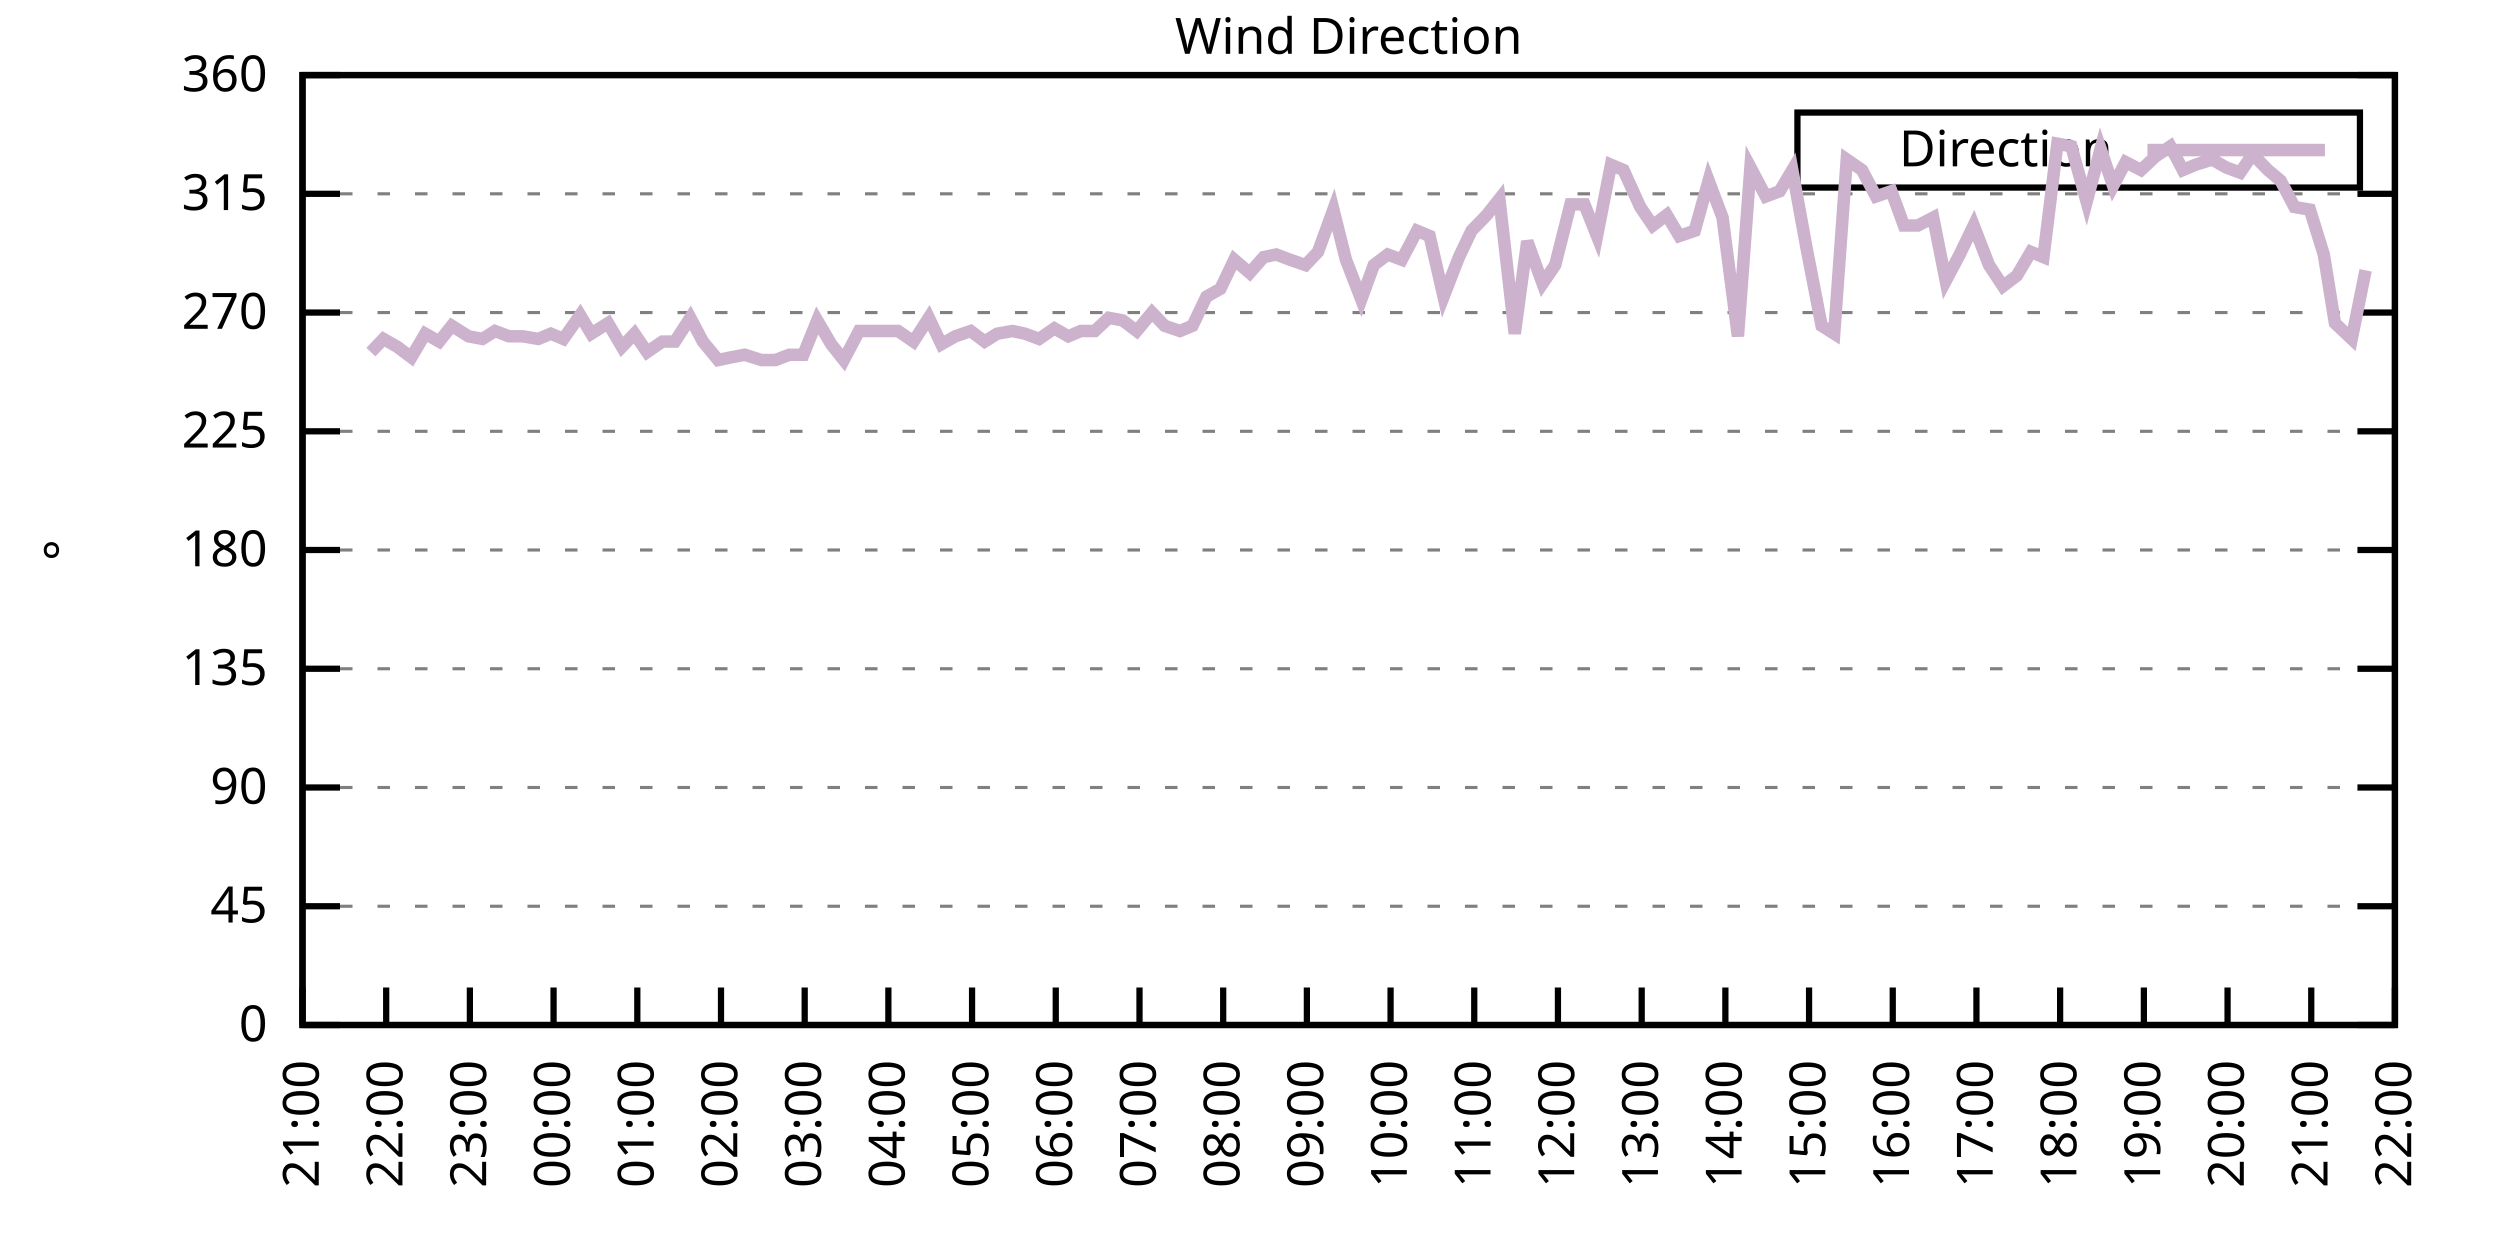
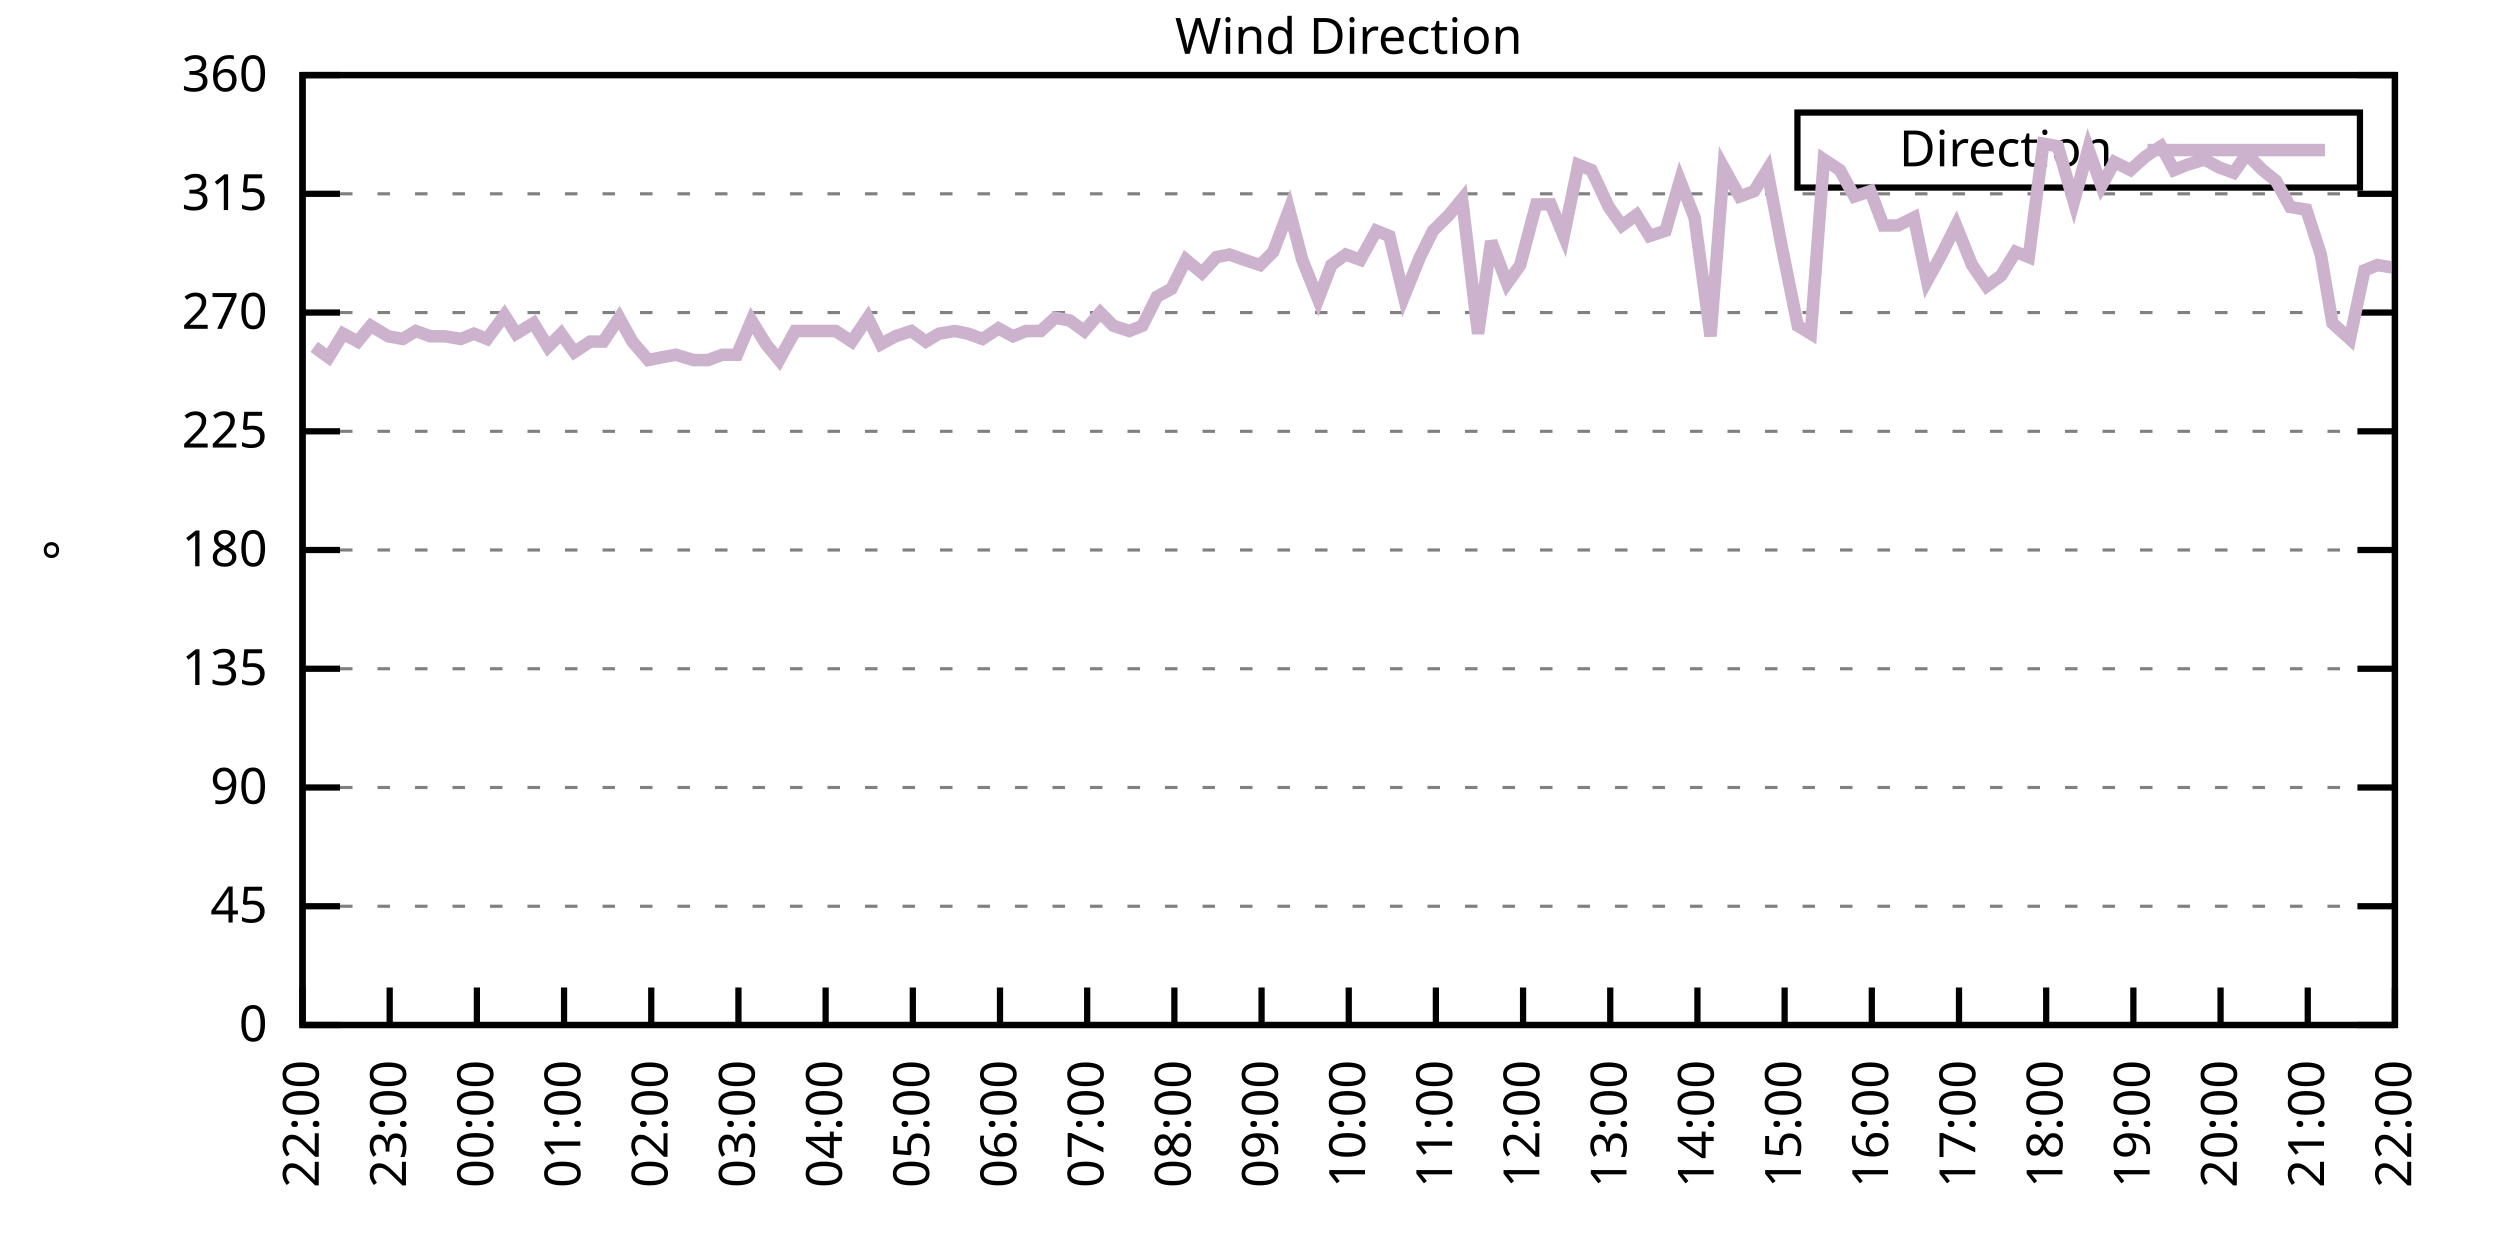
<svg xmlns="http://www.w3.org/2000/svg" xmlns:xlink="http://www.w3.org/1999/xlink" width="400" height="200" viewBox="0 0 400 200">
  <g id="gnuplot_canvas">
    <rect x="0" y="0" width="400" height="200" fill="none" />
    <defs>
      <circle id="gpDot" r="0.5" stroke-width="0.5" stroke="currentColor" />
      <path id="gpPt0" stroke-width="0.333" stroke="currentColor" d="M-1,0 h2 M0,-1 v2" />
      <path id="gpPt1" stroke-width="0.333" stroke="currentColor" d="M-1,-1 L1,1 M1,-1 L-1,1" />
      <path id="gpPt2" stroke-width="0.333" stroke="currentColor" d="M-1,0 L1,0 M0,-1 L0,1 M-1,-1 L1,1 M-1,1 L1,-1" />
      <rect id="gpPt3" stroke-width="0.333" stroke="currentColor" x="-1" y="-1" width="2" height="2" />
      <rect id="gpPt4" stroke-width="0.333" stroke="currentColor" fill="currentColor" x="-1" y="-1" width="2" height="2" />
      <circle id="gpPt5" stroke-width="0.333" stroke="currentColor" cx="0" cy="0" r="1" />
      <use xlink:href="#gpPt5" id="gpPt6" fill="currentColor" stroke="none" />
      <path id="gpPt7" stroke-width="0.333" stroke="currentColor" d="M0,-1.33 L-1.33,0.67 L1.33,0.67 z" />
      <use xlink:href="#gpPt7" id="gpPt8" fill="currentColor" stroke="none" />
      <use xlink:href="#gpPt7" id="gpPt9" stroke="currentColor" transform="rotate(180)" />
      <use xlink:href="#gpPt9" id="gpPt10" fill="currentColor" stroke="none" />
      <use xlink:href="#gpPt3" id="gpPt11" stroke="currentColor" transform="rotate(45)" />
      <use xlink:href="#gpPt11" id="gpPt12" fill="currentColor" stroke="none" />
      <path id="gpPt13" stroke-width="0.333" stroke="currentColor" d="M0,1.330 L1.265,0.411 L0.782,-1.067 L-0.782,-1.076 L-1.265,0.411 z" />
      <use xlink:href="#gpPt13" id="gpPt14" fill="currentColor" stroke="none" />
      <filter id="textbox" filterUnits="objectBoundingBox" x="0" y="0" height="1" width="1">
        <feFlood flood-color="white" flood-opacity="1" result="bgnd" />
        <feComposite in="SourceGraphic" in2="bgnd" operator="atop" />
      </filter>
      <filter id="greybox" filterUnits="objectBoundingBox" x="0" y="0" height="1" width="1">
        <feFlood flood-color="lightgrey" flood-opacity="1" result="grey" />
        <feComposite in="SourceGraphic" in2="grey" operator="atop" />
      </filter>
    </defs>
    <g fill="none" color="white" stroke="currentColor" stroke-width="1.00" stroke-linecap="butt" stroke-linejoin="miter">
</g>
    <g fill="none" color="black" stroke="currentColor" stroke-width="1.00" stroke-linecap="butt" stroke-linejoin="miter">
      <g stroke="none" shape-rendering="crispEdges">
        <polygon fill="rgb(255, 255, 255)" points="48.40,164.00 383.18,164.00 383.18,12.02 48.40,12.02 " />
      </g>
    </g>
    <g fill="none" color="black" stroke="currentColor" stroke-width="1.00" stroke-linecap="butt" stroke-linejoin="miter">
</g>
    <g fill="none" color="black" stroke="black" stroke-width="0.50" stroke-linecap="butt" stroke-linejoin="miter">
</g>
    <g fill="none" color="gray" stroke="currentColor" stroke-width="0.50" stroke-linecap="butt" stroke-linejoin="miter">
      <path stroke="gray" stroke-dasharray="2,4" class="gridline" d="M48.40,164.00 L383.19,164.00  " />
    </g>
    <g fill="none" color="gray" stroke="gray" stroke-width="1.00" stroke-linecap="butt" stroke-linejoin="miter">
</g>
    <g fill="none" color="black" stroke="currentColor" stroke-width="1.00" stroke-linecap="butt" stroke-linejoin="miter">
      <path stroke="black" d="M48.40,164.00 L54.40,164.00 M383.19,164.00 L377.19,164.00  " />
      <g transform="translate(42.80,166.60)" stroke="none" fill="black" font-family="Sans" font-size="8.00" text-anchor="end">
        <text>
          <tspan font-family="Sans"> 0</tspan>
        </text>
      </g>
    </g>
    <g fill="none" color="black" stroke="currentColor" stroke-width="1.00" stroke-linecap="butt" stroke-linejoin="miter">
</g>
    <g fill="none" color="black" stroke="black" stroke-width="0.50" stroke-linecap="butt" stroke-linejoin="miter">
</g>
    <g fill="none" color="gray" stroke="currentColor" stroke-width="0.50" stroke-linecap="butt" stroke-linejoin="miter">
      <path stroke="gray" stroke-dasharray="2,4" class="gridline" d="M48.40,145.00 L383.19,145.00  " />
    </g>
    <g fill="none" color="gray" stroke="gray" stroke-width="1.00" stroke-linecap="butt" stroke-linejoin="miter">
</g>
    <g fill="none" color="black" stroke="currentColor" stroke-width="1.00" stroke-linecap="butt" stroke-linejoin="miter">
      <path stroke="black" d="M48.40,145.00 L54.40,145.00 M383.19,145.00 L377.19,145.00  " />
      <g transform="translate(42.80,147.60)" stroke="none" fill="black" font-family="Sans" font-size="8.00" text-anchor="end">
        <text>
          <tspan font-family="Sans"> 45</tspan>
        </text>
      </g>
    </g>
    <g fill="none" color="black" stroke="currentColor" stroke-width="1.00" stroke-linecap="butt" stroke-linejoin="miter">
</g>
    <g fill="none" color="black" stroke="black" stroke-width="0.50" stroke-linecap="butt" stroke-linejoin="miter">
</g>
    <g fill="none" color="gray" stroke="currentColor" stroke-width="0.50" stroke-linecap="butt" stroke-linejoin="miter">
      <path stroke="gray" stroke-dasharray="2,4" class="gridline" d="M48.40,126.00 L383.19,126.00  " />
    </g>
    <g fill="none" color="gray" stroke="gray" stroke-width="1.00" stroke-linecap="butt" stroke-linejoin="miter">
</g>
    <g fill="none" color="black" stroke="currentColor" stroke-width="1.00" stroke-linecap="butt" stroke-linejoin="miter">
      <path stroke="black" d="M48.40,126.00 L54.40,126.00 M383.19,126.00 L377.19,126.00  " />
      <g transform="translate(42.80,128.60)" stroke="none" fill="black" font-family="Sans" font-size="8.00" text-anchor="end">
        <text>
          <tspan font-family="Sans"> 90</tspan>
        </text>
      </g>
    </g>
    <g fill="none" color="black" stroke="currentColor" stroke-width="1.00" stroke-linecap="butt" stroke-linejoin="miter">
</g>
    <g fill="none" color="black" stroke="black" stroke-width="0.50" stroke-linecap="butt" stroke-linejoin="miter">
</g>
    <g fill="none" color="gray" stroke="currentColor" stroke-width="0.50" stroke-linecap="butt" stroke-linejoin="miter">
      <path stroke="gray" stroke-dasharray="2,4" class="gridline" d="M48.40,107.00 L383.19,107.00  " />
    </g>
    <g fill="none" color="gray" stroke="gray" stroke-width="1.00" stroke-linecap="butt" stroke-linejoin="miter">
</g>
    <g fill="none" color="black" stroke="currentColor" stroke-width="1.00" stroke-linecap="butt" stroke-linejoin="miter">
      <path stroke="black" d="M48.40,107.00 L54.40,107.00 M383.19,107.00 L377.19,107.00  " />
      <g transform="translate(42.80,109.60)" stroke="none" fill="black" font-family="Sans" font-size="8.00" text-anchor="end">
        <text>
          <tspan font-family="Sans"> 135</tspan>
        </text>
      </g>
    </g>
    <g fill="none" color="black" stroke="currentColor" stroke-width="1.00" stroke-linecap="butt" stroke-linejoin="miter">
</g>
    <g fill="none" color="black" stroke="black" stroke-width="0.50" stroke-linecap="butt" stroke-linejoin="miter">
</g>
    <g fill="none" color="gray" stroke="currentColor" stroke-width="0.50" stroke-linecap="butt" stroke-linejoin="miter">
      <path stroke="gray" stroke-dasharray="2,4" class="gridline" d="M48.40,88.00 L383.19,88.00  " />
    </g>
    <g fill="none" color="gray" stroke="gray" stroke-width="1.00" stroke-linecap="butt" stroke-linejoin="miter">
</g>
    <g fill="none" color="black" stroke="currentColor" stroke-width="1.00" stroke-linecap="butt" stroke-linejoin="miter">
      <path stroke="black" d="M48.40,88.00 L54.40,88.00 M383.19,88.00 L377.19,88.00  " />
      <g transform="translate(42.80,90.60)" stroke="none" fill="black" font-family="Sans" font-size="8.00" text-anchor="end">
        <text>
          <tspan font-family="Sans"> 180</tspan>
        </text>
      </g>
    </g>
    <g fill="none" color="black" stroke="currentColor" stroke-width="1.00" stroke-linecap="butt" stroke-linejoin="miter">
</g>
    <g fill="none" color="black" stroke="black" stroke-width="0.50" stroke-linecap="butt" stroke-linejoin="miter">
</g>
    <g fill="none" color="gray" stroke="currentColor" stroke-width="0.50" stroke-linecap="butt" stroke-linejoin="miter">
      <path stroke="gray" stroke-dasharray="2,4" class="gridline" d="M48.40,69.01 L383.19,69.01  " />
    </g>
    <g fill="none" color="gray" stroke="gray" stroke-width="1.00" stroke-linecap="butt" stroke-linejoin="miter">
</g>
    <g fill="none" color="black" stroke="currentColor" stroke-width="1.00" stroke-linecap="butt" stroke-linejoin="miter">
      <path stroke="black" d="M48.40,69.01 L54.40,69.01 M383.19,69.01 L377.19,69.01  " />
      <g transform="translate(42.80,71.61)" stroke="none" fill="black" font-family="Sans" font-size="8.00" text-anchor="end">
        <text>
          <tspan font-family="Sans"> 225</tspan>
        </text>
      </g>
    </g>
    <g fill="none" color="black" stroke="currentColor" stroke-width="1.00" stroke-linecap="butt" stroke-linejoin="miter">
</g>
    <g fill="none" color="black" stroke="black" stroke-width="0.50" stroke-linecap="butt" stroke-linejoin="miter">
</g>
    <g fill="none" color="gray" stroke="currentColor" stroke-width="0.50" stroke-linecap="butt" stroke-linejoin="miter">
      <path stroke="gray" stroke-dasharray="2,4" class="gridline" d="M48.40,50.01 L383.19,50.01  " />
    </g>
    <g fill="none" color="gray" stroke="gray" stroke-width="1.00" stroke-linecap="butt" stroke-linejoin="miter">
</g>
    <g fill="none" color="black" stroke="currentColor" stroke-width="1.00" stroke-linecap="butt" stroke-linejoin="miter">
      <path stroke="black" d="M48.40,50.01 L54.40,50.01 M383.19,50.01 L377.19,50.01  " />
      <g transform="translate(42.80,52.61)" stroke="none" fill="black" font-family="Sans" font-size="8.00" text-anchor="end">
        <text>
          <tspan font-family="Sans"> 270</tspan>
        </text>
      </g>
    </g>
    <g fill="none" color="black" stroke="currentColor" stroke-width="1.00" stroke-linecap="butt" stroke-linejoin="miter">
</g>
    <g fill="none" color="black" stroke="black" stroke-width="0.50" stroke-linecap="butt" stroke-linejoin="miter">
</g>
    <g fill="none" color="gray" stroke="currentColor" stroke-width="0.50" stroke-linecap="butt" stroke-linejoin="miter">
      <path stroke="gray" stroke-dasharray="2,4" class="gridline" d="M48.40,31.01 L383.19,31.01  " />
    </g>
    <g fill="none" color="gray" stroke="gray" stroke-width="1.00" stroke-linecap="butt" stroke-linejoin="miter">
</g>
    <g fill="none" color="black" stroke="currentColor" stroke-width="1.00" stroke-linecap="butt" stroke-linejoin="miter">
      <path stroke="black" d="M48.40,31.01 L54.40,31.01 M383.19,31.01 L377.19,31.01  " />
      <g transform="translate(42.80,33.61)" stroke="none" fill="black" font-family="Sans" font-size="8.00" text-anchor="end">
        <text>
          <tspan font-family="Sans"> 315</tspan>
        </text>
      </g>
    </g>
    <g fill="none" color="black" stroke="currentColor" stroke-width="1.00" stroke-linecap="butt" stroke-linejoin="miter">
</g>
    <g fill="none" color="black" stroke="black" stroke-width="0.50" stroke-linecap="butt" stroke-linejoin="miter">
</g>
    <g fill="none" color="gray" stroke="currentColor" stroke-width="0.50" stroke-linecap="butt" stroke-linejoin="miter">
      <path stroke="gray" stroke-dasharray="2,4" class="gridline" d="M48.40,12.01 L383.19,12.01  " />
    </g>
    <g fill="none" color="gray" stroke="gray" stroke-width="1.00" stroke-linecap="butt" stroke-linejoin="miter">
</g>
    <g fill="none" color="black" stroke="currentColor" stroke-width="1.00" stroke-linecap="butt" stroke-linejoin="miter">
      <path stroke="black" d="M48.40,12.01 L54.40,12.01 M383.19,12.01 L377.19,12.01  " />
      <g transform="translate(42.80,14.61)" stroke="none" fill="black" font-family="Sans" font-size="8.00" text-anchor="end">
        <text>
          <tspan font-family="Sans"> 360</tspan>
        </text>
      </g>
    </g>
    <g fill="none" color="black" stroke="currentColor" stroke-width="1.00" stroke-linecap="butt" stroke-linejoin="miter">
      <path stroke="black" d="M48.40,164.00 L48.40,158.00  " />
      <g transform="translate(51.00,169.60) rotate(270.00)" stroke="none" fill="black" font-family="Sans" font-size="8.00" text-anchor="end">
        <text>
-           <tspan font-family="Sans">21:00</tspan>
-         </text>
-       </g>
-     </g>
-     <g fill="none" color="black" stroke="currentColor" stroke-width="1.00" stroke-linecap="butt" stroke-linejoin="miter">
-       <path stroke="black" d="M61.79,164.00 L61.79,158.00  " />
-       <g transform="translate(64.39,169.60) rotate(270.00)" stroke="none" fill="black" font-family="Sans" font-size="8.00" text-anchor="end">
-         <text>
          <tspan font-family="Sans">22:00</tspan>
        </text>
      </g>
    </g>
    <g fill="none" color="black" stroke="currentColor" stroke-width="1.00" stroke-linecap="butt" stroke-linejoin="miter">
-       <path stroke="black" d="M75.18,164.00 L75.18,158.00  " />
-       <g transform="translate(77.78,169.60) rotate(270.00)" stroke="none" fill="black" font-family="Sans" font-size="8.00" text-anchor="end">
+       <path stroke="black" d="M62.35,164.00 L62.35,158.00  " />
+       <g transform="translate(64.95,169.60) rotate(270.00)" stroke="none" fill="black" font-family="Sans" font-size="8.00" text-anchor="end">
        <text>
          <tspan font-family="Sans">23:00</tspan>
        </text>
      </g>
    </g>
    <g fill="none" color="black" stroke="currentColor" stroke-width="1.00" stroke-linecap="butt" stroke-linejoin="miter">
-       <path stroke="black" d="M88.57,164.00 L88.57,158.00  " />
-       <g transform="translate(91.17,169.60) rotate(270.00)" stroke="none" fill="black" font-family="Sans" font-size="8.00" text-anchor="end">
+       <path stroke="black" d="M76.30,164.00 L76.30,158.00  " />
+       <g transform="translate(78.90,169.60) rotate(270.00)" stroke="none" fill="black" font-family="Sans" font-size="8.00" text-anchor="end">
        <text>
          <tspan font-family="Sans">00:00</tspan>
        </text>
      </g>
    </g>
    <g fill="none" color="black" stroke="currentColor" stroke-width="1.00" stroke-linecap="butt" stroke-linejoin="miter">
-       <path stroke="black" d="M101.97,164.00 L101.97,158.00  " />
-       <g transform="translate(104.57,169.60) rotate(270.00)" stroke="none" fill="black" font-family="Sans" font-size="8.00" text-anchor="end">
+       <path stroke="black" d="M90.25,164.00 L90.25,158.00  " />
+       <g transform="translate(92.85,169.60) rotate(270.00)" stroke="none" fill="black" font-family="Sans" font-size="8.00" text-anchor="end">
        <text>
          <tspan font-family="Sans">01:00</tspan>
        </text>
      </g>
    </g>
    <g fill="none" color="black" stroke="currentColor" stroke-width="1.00" stroke-linecap="butt" stroke-linejoin="miter">
-       <path stroke="black" d="M115.36,164.00 L115.36,158.00  " />
-       <g transform="translate(117.96,169.60) rotate(270.00)" stroke="none" fill="black" font-family="Sans" font-size="8.00" text-anchor="end">
+       <path stroke="black" d="M104.20,164.00 L104.20,158.00  " />
+       <g transform="translate(106.80,169.60) rotate(270.00)" stroke="none" fill="black" font-family="Sans" font-size="8.00" text-anchor="end">
        <text>
          <tspan font-family="Sans">02:00</tspan>
        </text>
      </g>
    </g>
    <g fill="none" color="black" stroke="currentColor" stroke-width="1.00" stroke-linecap="butt" stroke-linejoin="miter">
-       <path stroke="black" d="M128.75,164.00 L128.75,158.00  " />
-       <g transform="translate(131.35,169.60) rotate(270.00)" stroke="none" fill="black" font-family="Sans" font-size="8.00" text-anchor="end">
+       <path stroke="black" d="M118.15,164.00 L118.15,158.00  " />
+       <g transform="translate(120.75,169.60) rotate(270.00)" stroke="none" fill="black" font-family="Sans" font-size="8.00" text-anchor="end">
        <text>
          <tspan font-family="Sans">03:00</tspan>
        </text>
      </g>
    </g>
    <g fill="none" color="black" stroke="currentColor" stroke-width="1.00" stroke-linecap="butt" stroke-linejoin="miter">
-       <path stroke="black" d="M142.14,164.00 L142.14,158.00  " />
-       <g transform="translate(144.74,169.60) rotate(270.00)" stroke="none" fill="black" font-family="Sans" font-size="8.00" text-anchor="end">
+       <path stroke="black" d="M132.10,164.00 L132.10,158.00  " />
+       <g transform="translate(134.70,169.60) rotate(270.00)" stroke="none" fill="black" font-family="Sans" font-size="8.00" text-anchor="end">
        <text>
          <tspan font-family="Sans">04:00</tspan>
        </text>
      </g>
    </g>
    <g fill="none" color="black" stroke="currentColor" stroke-width="1.00" stroke-linecap="butt" stroke-linejoin="miter">
-       <path stroke="black" d="M155.53,164.00 L155.53,158.00  " />
-       <g transform="translate(158.13,169.60) rotate(270.00)" stroke="none" fill="black" font-family="Sans" font-size="8.00" text-anchor="end">
+       <path stroke="black" d="M146.05,164.00 L146.05,158.00  " />
+       <g transform="translate(148.65,169.60) rotate(270.00)" stroke="none" fill="black" font-family="Sans" font-size="8.00" text-anchor="end">
        <text>
          <tspan font-family="Sans">05:00</tspan>
        </text>
      </g>
    </g>
    <g fill="none" color="black" stroke="currentColor" stroke-width="1.00" stroke-linecap="butt" stroke-linejoin="miter">
-       <path stroke="black" d="M168.92,164.00 L168.92,158.00  " />
-       <g transform="translate(171.52,169.60) rotate(270.00)" stroke="none" fill="black" font-family="Sans" font-size="8.00" text-anchor="end">
+       <path stroke="black" d="M160.00,164.00 L160.00,158.00  " />
+       <g transform="translate(162.60,169.60) rotate(270.00)" stroke="none" fill="black" font-family="Sans" font-size="8.00" text-anchor="end">
        <text>
          <tspan font-family="Sans">06:00</tspan>
        </text>
      </g>
    </g>
    <g fill="none" color="black" stroke="currentColor" stroke-width="1.00" stroke-linecap="butt" stroke-linejoin="miter">
-       <path stroke="black" d="M182.32,164.00 L182.32,158.00  " />
-       <g transform="translate(184.92,169.60) rotate(270.00)" stroke="none" fill="black" font-family="Sans" font-size="8.00" text-anchor="end">
+       <path stroke="black" d="M173.95,164.00 L173.95,158.00  " />
+       <g transform="translate(176.55,169.60) rotate(270.00)" stroke="none" fill="black" font-family="Sans" font-size="8.00" text-anchor="end">
        <text>
          <tspan font-family="Sans">07:00</tspan>
        </text>
      </g>
    </g>
    <g fill="none" color="black" stroke="currentColor" stroke-width="1.00" stroke-linecap="butt" stroke-linejoin="miter">
-       <path stroke="black" d="M195.71,164.00 L195.71,158.00  " />
-       <g transform="translate(198.31,169.60) rotate(270.00)" stroke="none" fill="black" font-family="Sans" font-size="8.00" text-anchor="end">
+       <path stroke="black" d="M187.90,164.00 L187.90,158.00  " />
+       <g transform="translate(190.50,169.60) rotate(270.00)" stroke="none" fill="black" font-family="Sans" font-size="8.00" text-anchor="end">
        <text>
          <tspan font-family="Sans">08:00</tspan>
        </text>
      </g>
    </g>
    <g fill="none" color="black" stroke="currentColor" stroke-width="1.00" stroke-linecap="butt" stroke-linejoin="miter">
-       <path stroke="black" d="M209.10,164.00 L209.10,158.00  " />
-       <g transform="translate(211.70,169.60) rotate(270.00)" stroke="none" fill="black" font-family="Sans" font-size="8.00" text-anchor="end">
+       <path stroke="black" d="M201.85,164.00 L201.85,158.00  " />
+       <g transform="translate(204.45,169.60) rotate(270.00)" stroke="none" fill="black" font-family="Sans" font-size="8.00" text-anchor="end">
        <text>
          <tspan font-family="Sans">09:00</tspan>
        </text>
      </g>
    </g>
    <g fill="none" color="black" stroke="currentColor" stroke-width="1.00" stroke-linecap="butt" stroke-linejoin="miter">
-       <path stroke="black" d="M222.49,164.00 L222.49,158.00  " />
-       <g transform="translate(225.09,169.60) rotate(270.00)" stroke="none" fill="black" font-family="Sans" font-size="8.00" text-anchor="end">
+       <path stroke="black" d="M215.80,164.00 L215.80,158.00  " />
+       <g transform="translate(218.40,169.60) rotate(270.00)" stroke="none" fill="black" font-family="Sans" font-size="8.00" text-anchor="end">
        <text>
          <tspan font-family="Sans">10:00</tspan>
        </text>
      </g>
    </g>
    <g fill="none" color="black" stroke="currentColor" stroke-width="1.00" stroke-linecap="butt" stroke-linejoin="miter">
-       <path stroke="black" d="M235.88,164.00 L235.88,158.00  " />
-       <g transform="translate(238.48,169.60) rotate(270.00)" stroke="none" fill="black" font-family="Sans" font-size="8.00" text-anchor="end">
+       <path stroke="black" d="M229.74,164.00 L229.74,158.00  " />
+       <g transform="translate(232.34,169.60) rotate(270.00)" stroke="none" fill="black" font-family="Sans" font-size="8.00" text-anchor="end">
        <text>
          <tspan font-family="Sans">11:00</tspan>
        </text>
      </g>
    </g>
    <g fill="none" color="black" stroke="currentColor" stroke-width="1.00" stroke-linecap="butt" stroke-linejoin="miter">
-       <path stroke="black" d="M249.27,164.00 L249.27,158.00  " />
-       <g transform="translate(251.87,169.60) rotate(270.00)" stroke="none" fill="black" font-family="Sans" font-size="8.00" text-anchor="end">
+       <path stroke="black" d="M243.69,164.00 L243.69,158.00  " />
+       <g transform="translate(246.29,169.60) rotate(270.00)" stroke="none" fill="black" font-family="Sans" font-size="8.00" text-anchor="end">
        <text>
          <tspan font-family="Sans">12:00</tspan>
        </text>
      </g>
    </g>
    <g fill="none" color="black" stroke="currentColor" stroke-width="1.00" stroke-linecap="butt" stroke-linejoin="miter">
-       <path stroke="black" d="M262.67,164.00 L262.67,158.00  " />
-       <g transform="translate(265.27,169.60) rotate(270.00)" stroke="none" fill="black" font-family="Sans" font-size="8.00" text-anchor="end">
+       <path stroke="black" d="M257.64,164.00 L257.64,158.00  " />
+       <g transform="translate(260.24,169.60) rotate(270.00)" stroke="none" fill="black" font-family="Sans" font-size="8.00" text-anchor="end">
        <text>
          <tspan font-family="Sans">13:00</tspan>
        </text>
      </g>
    </g>
    <g fill="none" color="black" stroke="currentColor" stroke-width="1.00" stroke-linecap="butt" stroke-linejoin="miter">
-       <path stroke="black" d="M276.06,164.00 L276.06,158.00  " />
-       <g transform="translate(278.66,169.60) rotate(270.00)" stroke="none" fill="black" font-family="Sans" font-size="8.00" text-anchor="end">
+       <path stroke="black" d="M271.59,164.00 L271.59,158.00  " />
+       <g transform="translate(274.19,169.60) rotate(270.00)" stroke="none" fill="black" font-family="Sans" font-size="8.00" text-anchor="end">
        <text>
          <tspan font-family="Sans">14:00</tspan>
        </text>
      </g>
    </g>
    <g fill="none" color="black" stroke="currentColor" stroke-width="1.00" stroke-linecap="butt" stroke-linejoin="miter">
-       <path stroke="black" d="M289.45,164.00 L289.45,158.00  " />
-       <g transform="translate(292.05,169.60) rotate(270.00)" stroke="none" fill="black" font-family="Sans" font-size="8.00" text-anchor="end">
+       <path stroke="black" d="M285.54,164.00 L285.54,158.00  " />
+       <g transform="translate(288.14,169.60) rotate(270.00)" stroke="none" fill="black" font-family="Sans" font-size="8.00" text-anchor="end">
        <text>
          <tspan font-family="Sans">15:00</tspan>
        </text>
      </g>
    </g>
    <g fill="none" color="black" stroke="currentColor" stroke-width="1.00" stroke-linecap="butt" stroke-linejoin="miter">
-       <path stroke="black" d="M302.84,164.00 L302.84,158.00  " />
-       <g transform="translate(305.44,169.60) rotate(270.00)" stroke="none" fill="black" font-family="Sans" font-size="8.00" text-anchor="end">
+       <path stroke="black" d="M299.49,164.00 L299.49,158.00  " />
+       <g transform="translate(302.09,169.60) rotate(270.00)" stroke="none" fill="black" font-family="Sans" font-size="8.00" text-anchor="end">
        <text>
          <tspan font-family="Sans">16:00</tspan>
        </text>
      </g>
    </g>
    <g fill="none" color="black" stroke="currentColor" stroke-width="1.00" stroke-linecap="butt" stroke-linejoin="miter">
-       <path stroke="black" d="M316.23,164.00 L316.23,158.00  " />
-       <g transform="translate(318.83,169.60) rotate(270.00)" stroke="none" fill="black" font-family="Sans" font-size="8.00" text-anchor="end">
+       <path stroke="black" d="M313.44,164.00 L313.44,158.00  " />
+       <g transform="translate(316.04,169.60) rotate(270.00)" stroke="none" fill="black" font-family="Sans" font-size="8.00" text-anchor="end">
        <text>
          <tspan font-family="Sans">17:00</tspan>
        </text>
      </g>
    </g>
    <g fill="none" color="black" stroke="currentColor" stroke-width="1.00" stroke-linecap="butt" stroke-linejoin="miter">
-       <path stroke="black" d="M329.62,164.00 L329.62,158.00  " />
-       <g transform="translate(332.22,169.60) rotate(270.00)" stroke="none" fill="black" font-family="Sans" font-size="8.00" text-anchor="end">
+       <path stroke="black" d="M327.39,164.00 L327.39,158.00  " />
+       <g transform="translate(329.99,169.60) rotate(270.00)" stroke="none" fill="black" font-family="Sans" font-size="8.00" text-anchor="end">
        <text>
          <tspan font-family="Sans">18:00</tspan>
        </text>
      </g>
    </g>
    <g fill="none" color="black" stroke="currentColor" stroke-width="1.00" stroke-linecap="butt" stroke-linejoin="miter">
-       <path stroke="black" d="M343.02,164.00 L343.02,158.00  " />
-       <g transform="translate(345.62,169.60) rotate(270.00)" stroke="none" fill="black" font-family="Sans" font-size="8.00" text-anchor="end">
+       <path stroke="black" d="M341.34,164.00 L341.34,158.00  " />
+       <g transform="translate(343.94,169.60) rotate(270.00)" stroke="none" fill="black" font-family="Sans" font-size="8.00" text-anchor="end">
        <text>
          <tspan font-family="Sans">19:00</tspan>
        </text>
      </g>
    </g>
    <g fill="none" color="black" stroke="currentColor" stroke-width="1.00" stroke-linecap="butt" stroke-linejoin="miter">
-       <path stroke="black" d="M356.41,164.00 L356.41,158.00  " />
-       <g transform="translate(359.01,169.60) rotate(270.00)" stroke="none" fill="black" font-family="Sans" font-size="8.00" text-anchor="end">
+       <path stroke="black" d="M355.29,164.00 L355.29,158.00  " />
+       <g transform="translate(357.89,169.60) rotate(270.00)" stroke="none" fill="black" font-family="Sans" font-size="8.00" text-anchor="end">
        <text>
          <tspan font-family="Sans">20:00</tspan>
        </text>
      </g>
    </g>
    <g fill="none" color="black" stroke="currentColor" stroke-width="1.00" stroke-linecap="butt" stroke-linejoin="miter">
-       <path stroke="black" d="M369.80,164.00 L369.80,158.00  " />
-       <g transform="translate(372.40,169.60) rotate(270.00)" stroke="none" fill="black" font-family="Sans" font-size="8.00" text-anchor="end">
+       <path stroke="black" d="M369.24,164.00 L369.24,158.00  " />
+       <g transform="translate(371.84,169.60) rotate(270.00)" stroke="none" fill="black" font-family="Sans" font-size="8.00" text-anchor="end">
        <text>
          <tspan font-family="Sans">21:00</tspan>
        </text>
      </g>
    </g>
    <g fill="none" color="black" stroke="currentColor" stroke-width="1.00" stroke-linecap="butt" stroke-linejoin="miter">
      <path stroke="black" d="M383.19,164.00 L383.19,158.00  " />
      <g transform="translate(385.79,169.60) rotate(270.00)" stroke="none" fill="black" font-family="Sans" font-size="8.00" text-anchor="end">
        <text>
          <tspan font-family="Sans">22:00</tspan>
        </text>
      </g>
    </g>
    <g fill="none" color="black" stroke="currentColor" stroke-width="1.00" stroke-linecap="butt" stroke-linejoin="miter">
</g>
    <g fill="none" color="black" stroke="currentColor" stroke-width="1.00" stroke-linecap="butt" stroke-linejoin="miter">
      <path stroke="black" d="M48.40,12.01 L48.40,164.00 L383.19,164.00 L383.19,12.01 L48.40,12.01 Z  " />
    </g>
    <g fill="none" color="black" stroke="currentColor" stroke-width="1.00" stroke-linecap="butt" stroke-linejoin="miter">
</g>
    <g fill="none" color="black" stroke="currentColor" stroke-width="1.00" stroke-linecap="butt" stroke-linejoin="miter">
      <path stroke="black" d="M287.59,30.01 L287.59,18.01 L377.59,18.01 L377.59,30.01 L287.59,30.01 Z  " />
    </g>
    <g id="Wind_direction_plot_1">
      <g fill="none" color="white" stroke="black" stroke-width="2.00" stroke-linecap="butt" stroke-linejoin="miter">
</g>
      <g fill="none" color="black" stroke="currentColor" stroke-width="2.00" stroke-linecap="butt" stroke-linejoin="miter">
        <g transform="translate(337.99,26.61)" stroke="none" fill="black" font-family="Sans" font-size="8.00" text-anchor="end">
          <text>
            <tspan font-family="Sans">Direction</tspan>
          </text>
        </g>
      </g>
      <g fill="none" color="black" stroke="currentColor" stroke-width="2.00" stroke-linecap="butt" stroke-linejoin="miter">
-         <path stroke="rgb(204, 178, 204)" d="M343.59,24.01 L371.99,24.01 M59.34,56.34 L61.35,54.23 L63.58,55.50 L65.81,57.18 L68.04,53.39 L70.27,54.65   L72.28,52.12 L74.96,53.81 L77.19,54.23 L79.20,52.96 L81.43,53.81 L83.66,53.81 L86.12,54.23 L88.13,53.39   L90.14,54.23 L92.82,50.43 L94.60,53.39 L97.28,51.70 L99.51,55.50 L101.52,53.39 L103.53,56.34 L105.98,54.65   L107.99,54.65 L110.45,50.85 L112.46,54.65 L114.91,57.61 L116.92,57.18 L119.15,56.76 L121.83,57.61 L124.06,57.61   L126.29,56.76 L128.53,56.76 L130.76,51.27 L132.99,55.07 L135.00,57.61 L137.45,52.96 L139.69,52.96 L141.92,52.96   L143.70,52.96 L146.16,54.65 L148.61,50.85 L150.62,55.07 L152.85,53.81 L155.31,52.96 L157.54,54.65 L159.55,53.39   L162.01,52.96 L164.01,53.39 L166.25,54.23 L168.70,52.54 L170.93,53.81 L172.94,52.96 L175.17,52.96 L177.41,50.85   L179.64,51.27 L181.87,52.96 L184.32,50.01 L186.33,52.12 L188.79,52.96 L190.80,52.12 L193.03,47.47 L195.26,46.21   L197.49,41.56 L199.95,43.67 L202.18,41.14 L204.19,40.72 L206.42,41.56 L208.88,42.41 L210.88,40.30 L213.34,33.54   L215.35,41.56 L217.80,47.90 L219.81,42.41 L222.04,40.72 L224.28,41.56 L226.73,36.92 L228.74,37.76 L230.97,47.47   L233.43,41.14 L235.44,36.92 L237.89,34.39 L239.90,31.85 L242.36,53.39 L244.36,38.61 L246.82,45.36 L248.83,42.41   L251.28,32.70 L253.51,32.70 L255.52,37.76 L257.76,26.36 L259.76,27.21 L262.44,33.12 L264.45,36.08 L266.68,34.39   L268.69,37.76 L271.15,36.92 L273.38,28.90 L275.61,34.81 L278.07,53.81 L280.07,26.79 L282.53,31.43 L284.76,30.59   L286.77,27.21 L289.00,39.45 L291.46,52.12 L293.47,53.39 L295.48,25.52 L297.93,27.21 L300.16,31.43 L302.62,30.59   L304.63,36.08 L306.86,36.08 L309.31,34.81 L311.32,44.94 L313.55,40.72 L315.79,36.08 L318.24,42.41 L320.47,45.79   L322.70,44.10 L324.94,40.30 L326.95,41.14 L329.18,22.99 L331.41,23.41 L333.86,32.28 L336.10,23.83 L338.10,29.74   L340.11,25.94 L342.57,27.21 L344.80,25.10 L347.26,23.41 L349.26,27.21 L351.27,26.36 L353.95,25.52 L356.18,26.79   L358.42,27.63 L360.42,24.68 L362.88,27.21 L364.89,28.90 L367.12,33.12 L369.58,33.54 L371.81,40.72 L373.59,51.70   L376.27,54.23 L378.50,43.25  " />
+         <path stroke="rgb(204, 178, 204)" d="M343.59,24.01 L371.99,24.01 M50.26,55.50 L52.58,57.18 L54.91,53.39 L57.23,54.65 L59.33,52.12 L62.12,53.81   L64.44,54.23 L66.53,52.96 L68.86,53.81 L71.18,53.81 L73.74,54.23 L75.83,53.39 L77.93,54.23 L80.72,50.43   L82.58,53.39 L85.37,51.70 L87.69,55.50 L89.78,53.39 L91.88,56.34 L94.43,54.65 L96.53,54.65 L99.08,50.85   L101.18,54.65 L103.73,57.61 L105.83,57.18 L108.15,56.76 L110.94,57.61 L113.27,57.61 L115.59,56.76 L117.92,56.76   L120.24,51.27 L122.57,55.07 L124.66,57.61 L127.22,52.96 L129.54,52.96 L131.87,52.96 L133.72,52.96 L136.28,54.65   L138.84,50.85 L140.93,55.07 L143.26,53.81 L145.81,52.96 L148.14,54.65 L150.23,53.39 L152.79,52.96 L154.88,53.39   L157.21,54.23 L159.76,52.54 L162.09,53.81 L164.18,52.96 L166.51,52.96 L168.83,50.85 L171.16,51.27 L173.48,52.96   L176.04,50.01 L178.13,52.12 L180.69,52.96 L182.78,52.12 L185.11,47.47 L187.43,46.21 L189.76,41.56 L192.31,43.67   L194.64,41.14 L196.73,40.72 L199.06,41.56 L201.61,42.41 L203.71,40.30 L206.26,33.54 L208.36,41.56 L210.91,47.90   L213.01,42.41 L215.33,40.72 L217.65,41.56 L220.21,36.92 L222.30,37.76 L224.63,47.47 L227.19,41.14 L229.28,36.92   L231.84,34.39 L233.93,31.85 L236.49,53.39 L238.58,38.61 L241.14,45.36 L243.23,42.41 L245.79,32.70 L248.11,32.70   L250.20,37.76 L252.53,26.36 L254.62,27.21 L257.41,33.12 L259.50,36.08 L261.83,34.39 L263.92,37.76 L266.48,36.92   L268.80,28.90 L271.13,34.81 L273.69,53.81 L275.78,26.79 L278.34,31.43 L280.66,30.59 L282.75,27.21 L285.08,39.45   L287.64,52.12 L289.73,53.39 L291.82,25.52 L294.38,27.21 L296.70,31.43 L299.26,30.59 L301.35,36.08 L303.68,36.08   L306.23,34.81 L308.33,44.94 L310.65,40.72 L312.98,36.08 L315.53,42.41 L317.86,45.79 L320.18,44.10 L322.51,40.30   L324.60,41.14 L326.93,22.99 L329.25,23.41 L331.81,32.28 L334.13,23.83 L336.23,29.74 L338.32,25.94 L340.88,27.21   L343.20,25.10 L345.76,23.41 L347.85,27.21 L349.94,26.36 L352.73,25.52 L355.06,26.79 L357.38,27.63 L359.48,24.68   L362.03,27.21 L364.13,28.90 L366.45,33.12 L369.01,33.54 L371.33,40.72 L373.19,51.70 L375.98,54.23 L378.31,43.25   L380.40,42.41 L382.96,42.83  " />
      </g>
    </g>
    <g fill="none" color="black" stroke="currentColor" stroke-width="2.00" stroke-linecap="butt" stroke-linejoin="miter">
</g>
    <g fill="none" color="black" stroke="black" stroke-width="1.00" stroke-linecap="butt" stroke-linejoin="miter">
</g>
    <g fill="none" color="black" stroke="currentColor" stroke-width="1.00" stroke-linecap="butt" stroke-linejoin="miter">
      <path stroke="black" d="M48.40,12.01 L48.40,164.00 L383.19,164.00 L383.19,12.01 L48.40,12.01 Z  " />
      <g transform="translate(12.80,88.01) rotate(270.00)" stroke="none" fill="black" font-family="Sans" font-size="8.00" text-anchor="middle">
        <text>
          <tspan font-family="Sans">°</tspan>
        </text>
      </g>
    </g>
    <g fill="none" color="black" stroke="currentColor" stroke-width="1.00" stroke-linecap="butt" stroke-linejoin="miter">
</g>
    <g fill="none" color="black" stroke="currentColor" stroke-width="1.00" stroke-linecap="butt" stroke-linejoin="miter">
      <g transform="translate(215.79,8.61)" stroke="none" fill="black" font-family="Sans" font-size="8.00" text-anchor="middle">
        <text>
          <tspan font-family="Sans">Wind Direction</tspan>
        </text>
      </g>
    </g>
    <g fill="none" color="black" stroke="currentColor" stroke-width="1.00" stroke-linecap="butt" stroke-linejoin="miter">
</g>
  </g>
</svg>
